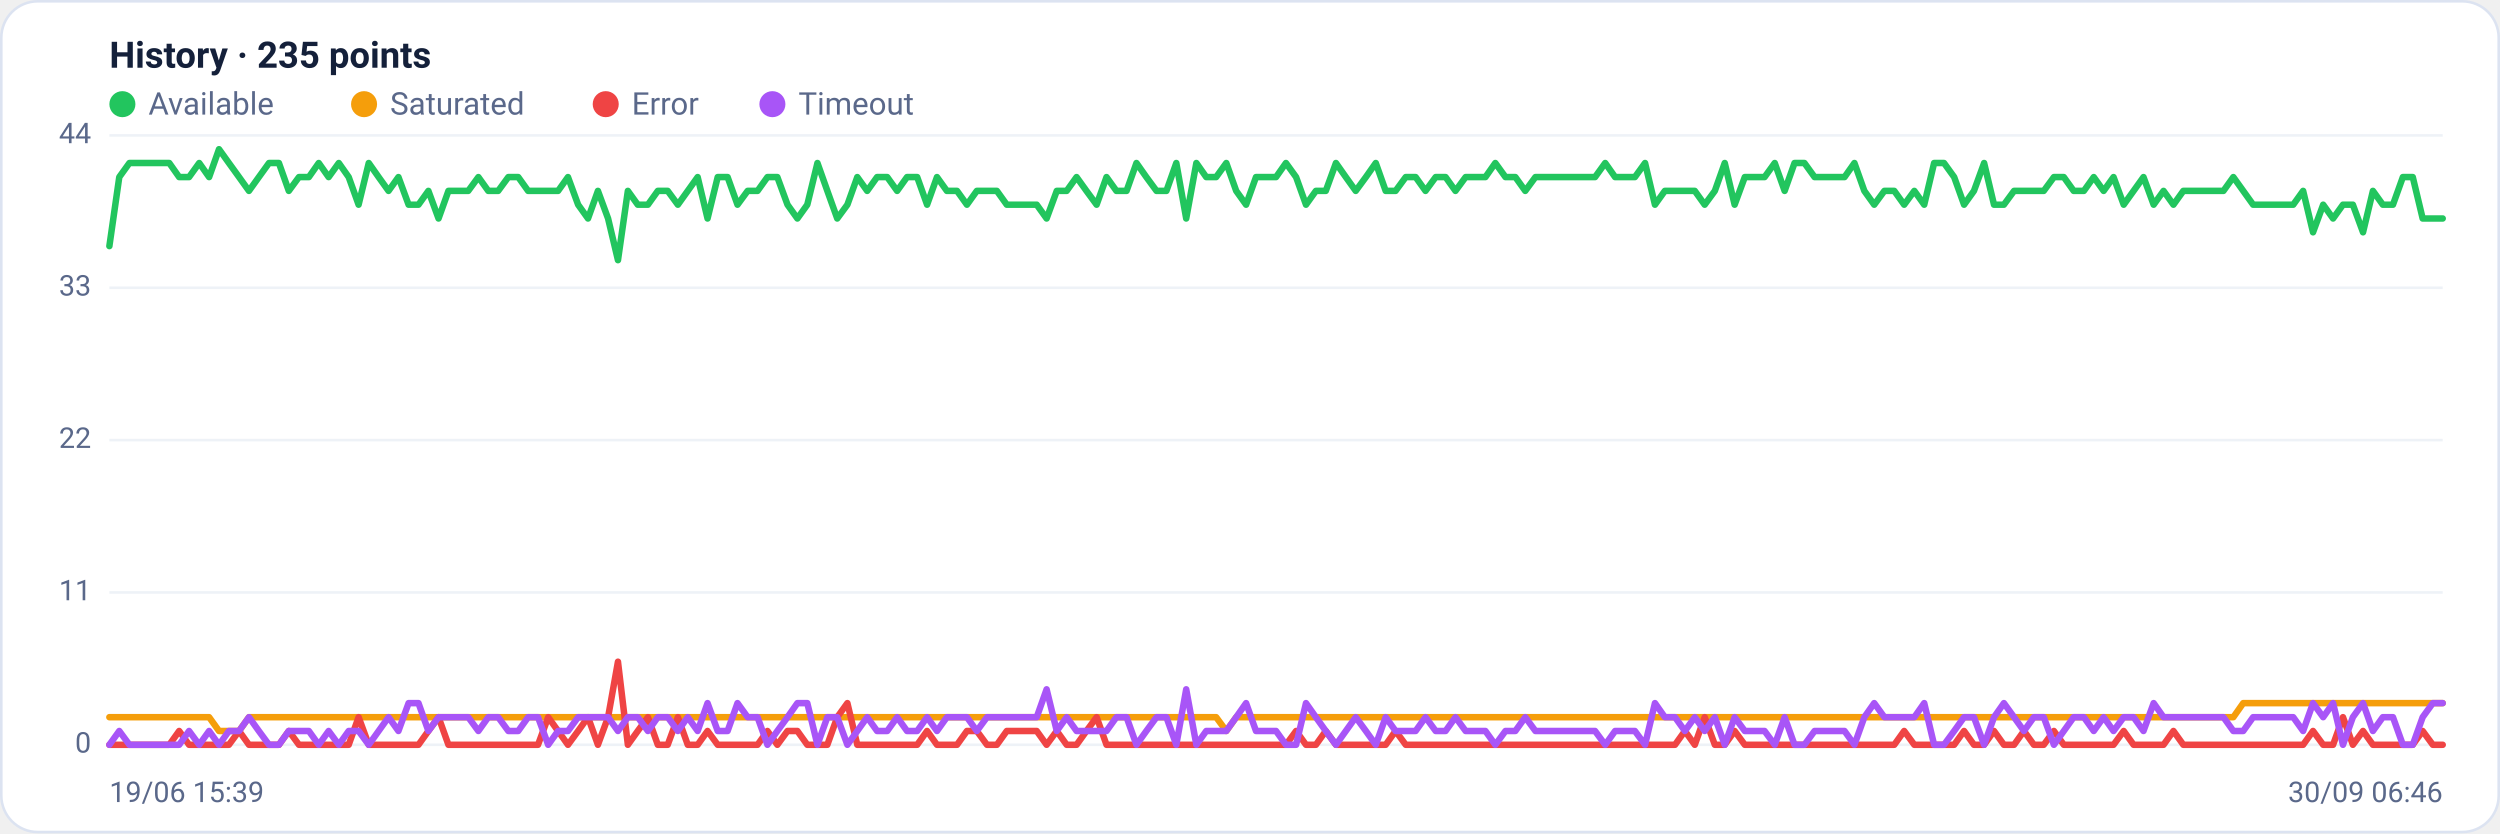
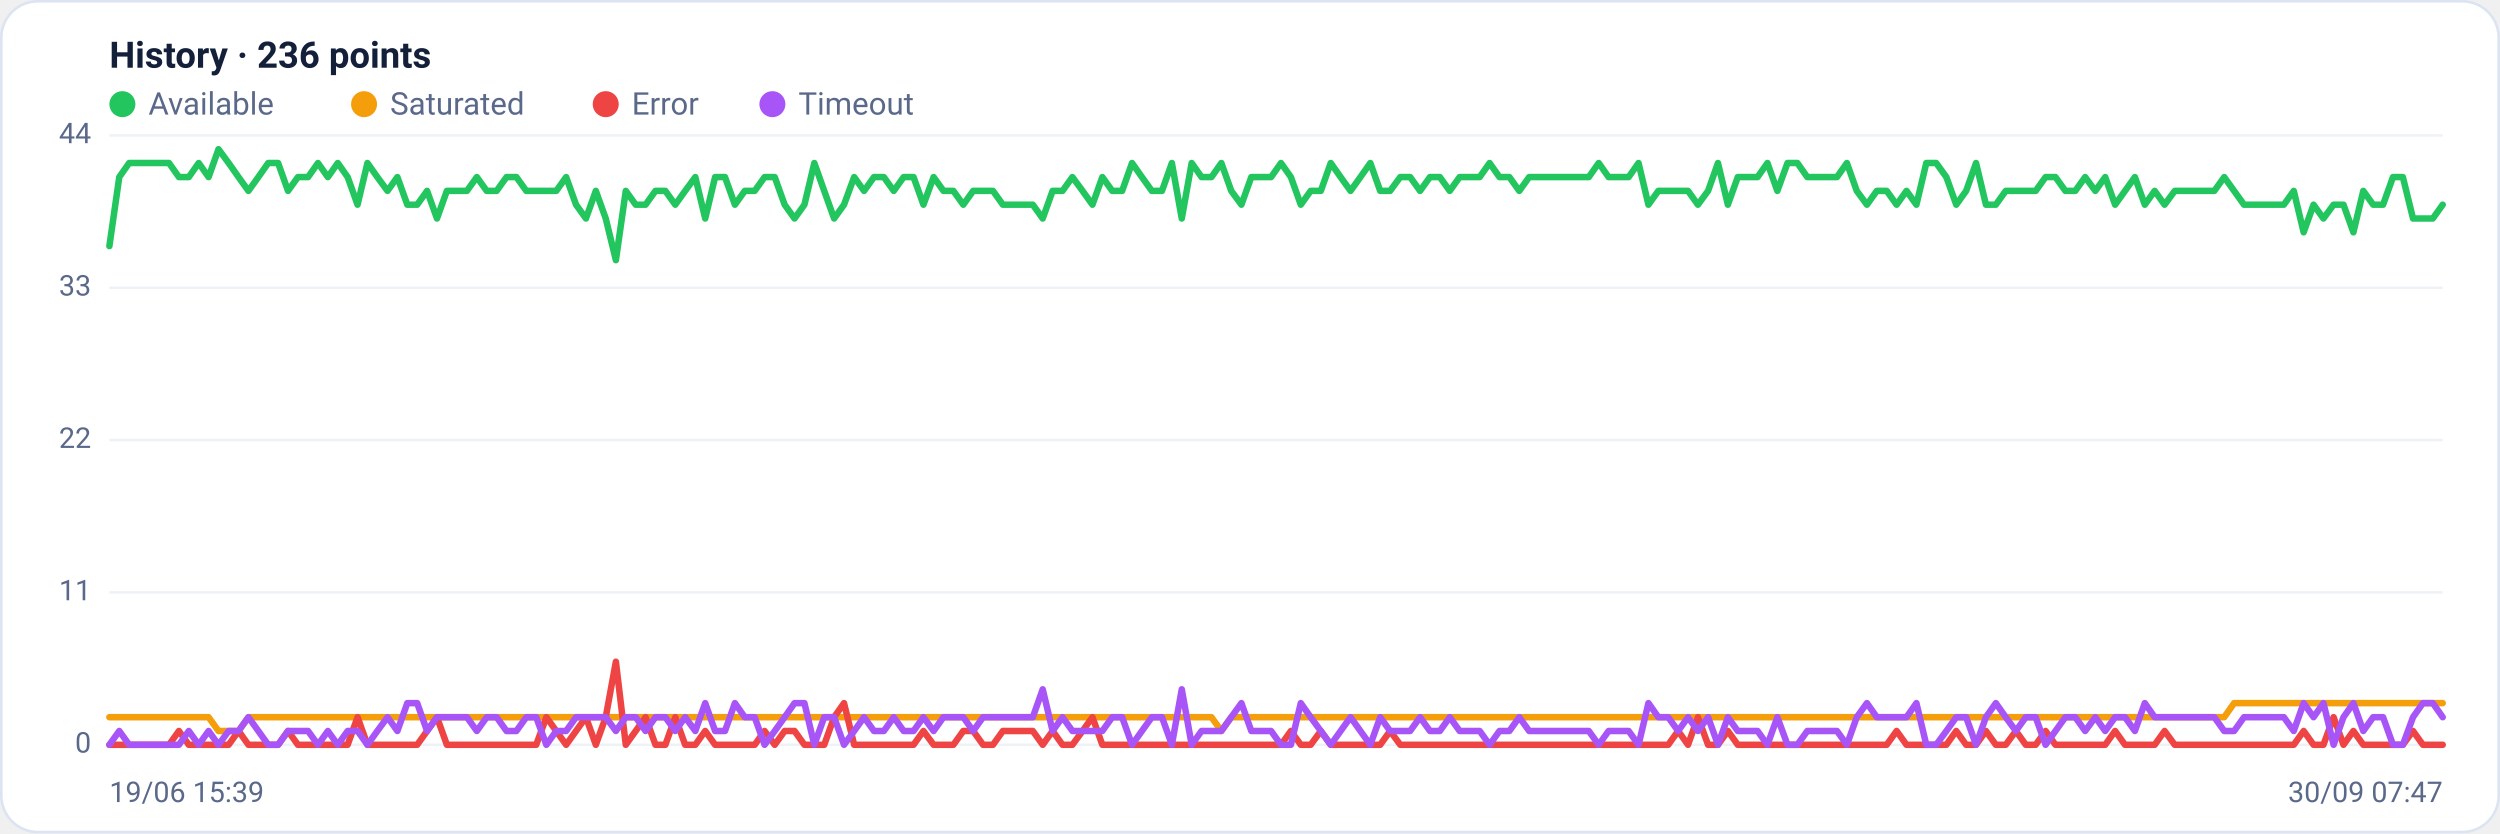
<svg xmlns="http://www.w3.org/2000/svg" viewBox="0 0 960 320" width="960" height="320" font-family="Segoe UI, system-ui, -apple-system, Roboto, Helvetica, Arial, sans-serif" role="img" aria-label="Availability history per region">
  <rect x="0.5" y="0.5" width="959" height="319" rx="14" fill="#ffffff" stroke="#dce3f1" />
-   <text x="42" y="26" font-size="14" font-weight="600" fill="#14203a">History · 235 points</text>
+   <text x="42" y="26" font-size="14" font-weight="600" fill="#14203a">History · 236 points</text>
  <circle cx="47" cy="40" r="5" fill="#22c55e" />
  <text x="57" y="44" font-size="12" fill="#5a688a">Available</text>
  <circle cx="139.8" cy="40" r="5" fill="#f59e0b" />
  <text x="149.8" y="44" font-size="12" fill="#5a688a">Saturated</text>
  <circle cx="232.6" cy="40" r="5" fill="#ef4444" />
  <text x="242.6" y="44" font-size="12" fill="#5a688a">Error</text>
  <circle cx="296.6" cy="40" r="5" fill="#a855f7" />
  <text x="306.6" y="44" font-size="12" fill="#5a688a">Timeout</text>
  <line x1="42" y1="286.0" x2="938" y2="286.0" stroke="#eef2f7" stroke-width="1" />
  <text x="35" y="289.0" text-anchor="end" font-size="11" fill="#5a688a">0</text>
  <line x1="42" y1="227.5" x2="938" y2="227.5" stroke="#eef2f7" stroke-width="1" />
  <text x="35" y="230.5" text-anchor="end" font-size="11" fill="#5a688a">11</text>
  <line x1="42" y1="169.0" x2="938" y2="169.0" stroke="#eef2f7" stroke-width="1" />
  <text x="35" y="172.0" text-anchor="end" font-size="11" fill="#5a688a">22</text>
  <line x1="42" y1="110.5" x2="938" y2="110.5" stroke="#eef2f7" stroke-width="1" />
  <text x="35" y="113.5" text-anchor="end" font-size="11" fill="#5a688a">33</text>
  <line x1="42" y1="52.0" x2="938" y2="52.0" stroke="#eef2f7" stroke-width="1" />
  <text x="35" y="55.0" text-anchor="end" font-size="11" fill="#5a688a">44</text>
-   <polyline fill="none" stroke="#22c55e" stroke-width="2.5" stroke-linejoin="round" stroke-linecap="round" points="42.0,94.5 45.8,68.0 49.7,62.6 53.5,62.6 57.3,62.6 61.1,62.6 65.0,62.6 68.8,68.0 72.6,68.0 76.5,62.6 80.3,68.0 84.1,57.3 87.9,62.6 91.8,68.0 95.6,73.3 99.4,68.0 103.3,62.6 107.1,62.6 110.9,73.3 114.8,68.0 118.6,68.0 122.4,62.6 126.2,68.0 130.1,62.6 133.9,68.0 137.7,78.6 141.6,62.6 145.4,68.0 149.2,73.3 153.0,68.0 156.9,78.6 160.7,78.6 164.5,73.3 168.4,83.9 172.2,73.3 176.0,73.3 179.8,73.3 183.7,68.0 187.5,73.3 191.3,73.3 195.2,68.0 199.0,68.0 202.8,73.3 206.6,73.3 210.5,73.3 214.3,73.3 218.1,68.0 222.0,78.6 225.8,83.9 229.6,73.3 233.5,83.9 237.3,99.9 241.1,73.3 244.9,78.6 248.8,78.6 252.6,73.3 256.4,73.3 260.3,78.6 264.1,73.3 267.9,68.0 271.7,83.9 275.6,68.0 279.4,68.0 283.2,78.6 287.1,73.3 290.9,73.3 294.7,68.0 298.5,68.0 302.4,78.6 306.2,83.9 310.0,78.6 313.9,62.6 317.7,73.3 321.5,83.9 325.4,78.6 329.2,68.0 333.0,73.3 336.8,68.0 340.7,68.0 344.5,73.3 348.3,68.0 352.2,68.0 356.0,78.6 359.8,68.0 363.6,73.3 367.5,73.3 371.3,78.6 375.1,73.3 379.0,73.3 382.8,73.3 386.6,78.6 390.4,78.6 394.3,78.6 398.1,78.6 401.9,83.9 405.8,73.3 409.6,73.3 413.4,68.0 417.2,73.3 421.1,78.6 424.9,68.0 428.7,73.3 432.6,73.3 436.4,62.6 440.2,68.0 444.1,73.3 447.9,73.3 451.7,62.6 455.5,83.9 459.4,62.6 463.2,68.0 467.0,68.0 470.9,62.6 474.7,73.3 478.5,78.6 482.3,68.0 486.2,68.0 490.0,68.0 493.8,62.6 497.7,68.0 501.5,78.6 505.3,73.3 509.1,73.3 513.0,62.6 516.8,68.0 520.6,73.3 524.5,68.0 528.3,62.6 532.1,73.3 535.9,73.3 539.8,68.0 543.6,68.0 547.4,73.3 551.3,68.0 555.1,68.0 558.9,73.3 562.8,68.0 566.6,68.0 570.4,68.0 574.2,62.6 578.1,68.0 581.9,68.0 585.7,73.3 589.6,68.0 593.4,68.0 597.2,68.0 601.0,68.0 604.9,68.0 608.7,68.0 612.5,68.0 616.4,62.6 620.2,68.0 624.0,68.0 627.8,68.0 631.7,62.6 635.5,78.6 639.3,73.3 643.2,73.3 647.0,73.3 650.8,73.3 654.6,78.6 658.5,73.3 662.3,62.6 666.1,78.6 670.0,68.0 673.8,68.0 677.6,68.0 681.5,62.6 685.3,73.3 689.1,62.6 692.9,62.6 696.8,68.0 700.6,68.0 704.4,68.0 708.3,68.0 712.1,62.6 715.9,73.3 719.7,78.6 723.6,73.3 727.4,73.3 731.2,78.6 735.1,73.3 738.9,78.6 742.7,62.6 746.5,62.6 750.4,68.0 754.2,78.6 758.0,73.3 761.9,62.6 765.7,78.6 769.5,78.6 773.4,73.3 777.2,73.3 781.0,73.3 784.8,73.3 788.7,68.0 792.5,68.0 796.3,73.3 800.2,73.3 804.0,68.0 807.8,73.3 811.6,68.0 815.5,78.6 819.3,73.3 823.1,68.0 827.0,78.6 830.8,73.3 834.6,78.6 838.4,73.3 842.3,73.3 846.1,73.3 849.9,73.3 853.8,73.3 857.6,68.0 861.4,73.3 865.2,78.6 869.1,78.6 872.9,78.6 876.7,78.6 880.6,78.6 884.4,73.3 888.2,89.2 892.1,78.6 895.9,83.9 899.7,78.6 903.5,78.6 907.4,89.2 911.2,73.3 915.0,78.6 918.9,78.6 922.7,68.0 926.5,68.0 930.3,83.9 934.2,83.9 938.0,83.9" />
-   <polyline fill="none" stroke="#f59e0b" stroke-width="2.5" stroke-linejoin="round" stroke-linecap="round" points="42.0,275.4 45.8,275.4 49.7,275.4 53.5,275.4 57.3,275.4 61.1,275.4 65.0,275.4 68.8,275.4 72.6,275.4 76.5,275.4 80.3,275.4 84.1,280.7 87.9,280.7 91.8,280.7 95.6,275.4 99.4,275.4 103.3,275.4 107.1,275.4 110.9,275.4 114.8,275.4 118.6,275.4 122.4,275.4 126.2,275.4 130.1,275.4 133.9,275.4 137.7,275.4 141.6,275.4 145.4,275.4 149.2,275.4 153.0,275.4 156.9,275.4 160.7,275.4 164.5,275.4 168.4,275.4 172.2,275.4 176.0,275.4 179.8,275.4 183.7,275.4 187.5,275.4 191.3,275.4 195.2,275.4 199.0,275.4 202.8,275.4 206.6,275.4 210.5,275.4 214.3,275.4 218.1,275.4 222.0,275.4 225.8,275.4 229.6,275.4 233.5,275.4 237.3,275.4 241.1,275.4 244.9,275.4 248.8,275.4 252.6,275.4 256.4,275.4 260.3,275.4 264.1,275.4 267.9,275.4 271.7,275.4 275.6,275.4 279.4,275.4 283.2,275.4 287.1,275.4 290.9,275.4 294.7,275.4 298.5,275.4 302.4,275.4 306.2,275.4 310.0,275.4 313.9,275.4 317.7,275.4 321.5,275.4 325.4,275.4 329.2,275.4 333.0,275.4 336.8,275.4 340.7,275.4 344.5,275.4 348.3,275.4 352.2,275.4 356.0,275.4 359.8,275.4 363.6,275.4 367.5,275.4 371.3,275.4 375.1,275.4 379.0,275.4 382.8,275.4 386.6,275.4 390.4,275.4 394.3,275.4 398.1,275.4 401.9,275.4 405.8,275.4 409.6,275.4 413.4,275.4 417.2,275.4 421.1,275.4 424.9,275.4 428.7,275.4 432.6,275.4 436.4,275.4 440.2,275.4 444.1,275.4 447.9,275.4 451.7,275.4 455.5,275.4 459.4,275.4 463.2,275.4 467.0,275.4 470.9,280.7 474.7,275.4 478.5,275.4 482.3,275.4 486.2,275.4 490.0,275.4 493.8,275.4 497.7,275.4 501.5,275.4 505.3,275.4 509.1,275.4 513.0,275.4 516.8,275.4 520.6,275.4 524.5,275.4 528.3,275.4 532.1,275.4 535.9,275.4 539.8,275.4 543.6,275.4 547.4,275.4 551.3,275.4 555.1,275.4 558.9,275.4 562.8,275.4 566.6,275.4 570.4,275.4 574.2,275.4 578.1,275.4 581.9,275.4 585.7,275.4 589.6,275.4 593.4,275.4 597.2,275.4 601.0,275.4 604.9,275.4 608.7,275.4 612.5,275.4 616.4,275.4 620.2,275.4 624.0,275.4 627.8,275.4 631.7,275.4 635.5,275.4 639.3,275.4 643.2,275.4 647.0,275.4 650.8,275.4 654.6,275.4 658.5,275.4 662.3,275.4 666.1,275.4 670.0,275.4 673.8,275.4 677.6,275.4 681.5,275.4 685.3,275.4 689.1,275.4 692.9,275.4 696.8,275.4 700.6,275.4 704.4,275.4 708.3,275.4 712.1,275.4 715.9,275.4 719.7,275.4 723.6,275.4 727.4,275.4 731.2,275.4 735.1,275.4 738.9,275.4 742.7,275.4 746.5,275.4 750.4,275.4 754.2,275.4 758.0,275.4 761.9,275.4 765.7,275.4 769.5,275.4 773.4,275.4 777.2,275.4 781.0,275.4 784.8,275.4 788.7,275.4 792.5,275.4 796.3,275.4 800.2,275.4 804.0,275.4 807.8,275.4 811.6,275.4 815.5,275.4 819.3,275.4 823.1,275.4 827.0,275.4 830.8,275.4 834.6,275.4 838.4,275.4 842.3,275.4 846.1,275.4 849.9,275.4 853.8,275.4 857.6,275.4 861.4,270.0 865.2,270.0 869.1,270.0 872.9,270.0 876.7,270.0 880.6,270.0 884.4,270.0 888.2,270.0 892.1,270.0 895.9,270.0 899.7,270.0 903.5,270.0 907.4,270.0 911.2,270.0 915.0,270.0 918.9,270.0 922.7,270.0 926.5,270.0 930.3,270.0 934.2,270.0 938.0,270.0" />
-   <polyline fill="none" stroke="#ef4444" stroke-width="2.5" stroke-linejoin="round" stroke-linecap="round" points="42.0,286.0 45.8,286.0 49.7,286.0 53.5,286.0 57.3,286.0 61.1,286.0 65.0,286.0 68.8,280.7 72.6,286.0 76.5,286.0 80.3,286.0 84.1,286.0 87.9,286.0 91.8,280.7 95.6,286.0 99.4,286.0 103.3,286.0 107.1,286.0 110.9,280.7 114.8,286.0 118.6,286.0 122.4,286.0 126.2,286.0 130.1,286.0 133.9,286.0 137.7,275.4 141.6,286.0 145.4,286.0 149.2,286.0 153.0,286.0 156.9,286.0 160.7,286.0 164.5,280.7 168.4,275.4 172.2,286.0 176.0,286.0 179.8,286.0 183.7,286.0 187.5,286.0 191.3,286.0 195.2,286.0 199.0,286.0 202.8,286.0 206.6,286.0 210.5,275.4 214.3,280.7 218.1,286.0 222.0,280.7 225.8,275.4 229.6,286.0 233.5,275.4 237.3,254.1 241.1,286.0 244.9,280.7 248.8,275.4 252.6,286.0 256.4,286.0 260.3,275.4 264.1,286.0 267.9,286.0 271.7,280.7 275.6,286.0 279.4,286.0 283.2,286.0 287.1,286.0 290.9,286.0 294.7,280.7 298.5,286.0 302.4,280.7 306.2,280.7 310.0,286.0 313.9,286.0 317.7,286.0 321.5,275.4 325.4,270.0 329.2,286.0 333.0,286.0 336.8,286.0 340.7,286.0 344.5,286.0 348.3,286.0 352.2,286.0 356.0,280.7 359.8,286.0 363.6,286.0 367.5,286.0 371.3,280.7 375.1,280.7 379.0,286.0 382.8,286.0 386.6,280.7 390.4,280.7 394.3,280.7 398.1,280.7 401.9,286.0 405.8,280.7 409.6,286.0 413.4,286.0 417.2,280.7 421.1,275.4 424.9,286.0 428.7,286.0 432.6,286.0 436.4,286.0 440.2,286.0 444.1,286.0 447.9,286.0 451.7,286.0 455.5,286.0 459.4,286.0 463.2,286.0 467.0,286.0 470.9,286.0 474.7,286.0 478.5,286.0 482.3,286.0 486.2,286.0 490.0,286.0 493.8,286.0 497.7,280.7 501.5,286.0 505.3,286.0 509.1,280.7 513.0,286.0 516.8,286.0 520.6,286.0 524.5,286.0 528.3,286.0 532.1,286.0 535.9,280.7 539.8,286.0 543.6,286.0 547.4,286.0 551.3,286.0 555.1,286.0 558.9,286.0 562.8,286.0 566.6,286.0 570.4,286.0 574.2,286.0 578.1,286.0 581.9,286.0 585.7,286.0 589.6,286.0 593.4,286.0 597.2,286.0 601.0,286.0 604.9,286.0 608.7,286.0 612.5,286.0 616.4,286.0 620.2,286.0 624.0,286.0 627.8,286.0 631.7,286.0 635.5,286.0 639.3,286.0 643.2,286.0 647.0,280.7 650.8,286.0 654.6,275.4 658.5,286.0 662.3,286.0 666.1,280.7 670.0,286.0 673.8,286.0 677.6,286.0 681.5,286.0 685.3,286.0 689.1,286.0 692.9,286.0 696.8,286.0 700.6,286.0 704.4,286.0 708.3,286.0 712.1,286.0 715.9,286.0 719.7,286.0 723.6,286.0 727.4,286.0 731.2,280.7 735.1,286.0 738.9,286.0 742.7,286.0 746.5,286.0 750.4,286.0 754.2,280.7 758.0,286.0 761.9,286.0 765.7,280.7 769.5,286.0 773.4,286.0 777.2,280.7 781.0,286.0 784.8,286.0 788.7,280.7 792.5,286.0 796.3,286.0 800.2,286.0 804.0,286.0 807.8,286.0 811.6,286.0 815.5,280.7 819.3,286.0 823.1,286.0 827.0,286.0 830.8,286.0 834.6,280.7 838.4,286.0 842.3,286.0 846.1,286.0 849.9,286.0 853.8,286.0 857.6,286.0 861.4,286.0 865.2,286.0 869.1,286.0 872.9,286.0 876.7,286.0 880.6,286.0 884.4,286.0 888.2,280.7 892.1,286.0 895.9,286.0 899.7,275.4 903.5,286.0 907.4,280.7 911.2,286.0 915.0,286.0 918.9,286.0 922.7,286.0 926.5,286.0 930.3,280.7 934.2,286.0 938.0,286.0" />
-   <polyline fill="none" stroke="#a855f7" stroke-width="2.5" stroke-linejoin="round" stroke-linecap="round" points="42.0,286.0 45.8,280.7 49.7,286.0 53.5,286.0 57.3,286.0 61.1,286.0 65.0,286.0 68.8,286.0 72.6,280.7 76.5,286.0 80.3,280.7 84.1,286.0 87.9,280.7 91.8,280.7 95.6,275.4 99.4,280.7 103.3,286.0 107.1,286.0 110.9,280.7 114.8,280.7 118.6,280.7 122.4,286.0 126.2,280.7 130.1,286.0 133.9,280.7 137.7,280.7 141.6,286.0 145.4,280.7 149.2,275.4 153.0,280.7 156.9,270.0 160.7,270.0 164.5,280.7 168.4,275.4 172.2,275.4 176.0,275.4 179.8,275.4 183.7,280.7 187.5,275.4 191.3,275.4 195.2,280.7 199.0,280.7 202.8,275.4 206.6,275.4 210.5,286.0 214.3,280.7 218.1,280.7 222.0,275.4 225.8,275.4 229.6,275.4 233.5,275.4 237.3,280.7 241.1,275.4 244.9,275.4 248.8,280.7 252.6,275.4 256.4,275.4 260.3,280.7 264.1,275.4 267.9,280.7 271.7,270.0 275.6,280.7 279.4,280.7 283.2,270.0 287.1,275.4 290.9,275.4 294.7,286.0 298.5,280.7 302.4,275.4 306.2,270.0 310.0,270.0 313.9,286.0 317.7,275.4 321.5,275.4 325.4,286.0 329.2,280.7 333.0,275.4 336.8,280.7 340.7,280.7 344.5,275.4 348.3,280.7 352.2,280.7 356.0,275.4 359.8,280.7 363.6,275.4 367.5,275.4 371.3,275.4 375.1,280.7 379.0,275.4 382.8,275.4 386.6,275.4 390.4,275.4 394.3,275.4 398.1,275.4 401.9,264.7 405.8,280.7 409.6,275.4 413.4,280.7 417.2,280.7 421.1,280.7 424.9,280.7 428.7,275.4 432.6,275.4 436.4,286.0 440.2,280.7 444.1,275.4 447.9,275.4 451.7,286.0 455.5,264.7 459.4,286.0 463.2,280.7 467.0,280.7 470.9,280.7 474.7,275.4 478.5,270.0 482.3,280.7 486.2,280.7 490.0,280.7 493.8,286.0 497.7,286.0 501.5,270.0 505.3,275.4 509.1,280.7 513.0,286.0 516.8,280.7 520.6,275.4 524.5,280.7 528.3,286.0 532.1,275.4 535.9,280.7 539.8,280.7 543.6,280.7 547.4,275.4 551.3,280.7 555.1,280.7 558.9,275.4 562.8,280.7 566.6,280.7 570.4,280.7 574.2,286.0 578.1,280.7 581.9,280.7 585.7,275.4 589.6,280.7 593.4,280.7 597.2,280.7 601.0,280.7 604.9,280.7 608.7,280.7 612.5,280.7 616.4,286.0 620.2,280.7 624.0,280.7 627.8,280.7 631.7,286.0 635.5,270.0 639.3,275.4 643.2,275.4 647.0,280.7 650.8,275.4 654.6,280.7 658.5,275.4 662.3,286.0 666.1,275.4 670.0,280.7 673.8,280.7 677.6,280.7 681.5,286.0 685.3,275.4 689.1,286.0 692.9,286.0 696.8,280.7 700.6,280.7 704.4,280.7 708.3,280.7 712.1,286.0 715.9,275.4 719.7,270.0 723.6,275.4 727.4,275.4 731.2,275.4 735.1,275.4 738.9,270.0 742.7,286.0 746.5,286.0 750.4,280.7 754.2,275.4 758.0,275.4 761.9,286.0 765.7,275.4 769.5,270.0 773.4,275.4 777.2,280.7 781.0,275.4 784.8,275.4 788.7,286.0 792.5,280.7 796.3,275.4 800.2,275.4 804.0,280.7 807.8,275.4 811.6,280.7 815.5,275.4 819.3,275.4 823.1,280.7 827.0,270.0 830.8,275.4 834.6,275.4 838.4,275.4 842.3,275.4 846.1,275.4 849.9,275.4 853.8,275.4 857.6,280.7 861.4,280.7 865.2,275.4 869.1,275.4 872.9,275.4 876.7,275.4 880.6,275.4 884.4,280.7 888.2,270.0 892.1,275.4 895.9,270.0 899.7,286.0 903.5,275.4 907.4,270.0 911.2,280.7 915.0,275.4 918.9,275.4 922.7,286.0 926.5,286.0 930.3,275.4 934.2,270.0 938.0,270.0" />
+   <polyline fill="none" stroke="#22c55e" stroke-width="2.5" stroke-linejoin="round" stroke-linecap="round" points="42.0,94.5 45.8,68.0 49.6,62.6 53.4,62.6 57.3,62.6 61.1,62.6 64.9,62.6 68.7,68.0 72.5,68.0 76.3,62.6 80.1,68.0 83.9,57.3 87.8,62.6 91.6,68.0 95.4,73.3 99.2,68.0 103.0,62.6 106.8,62.6 110.6,73.3 114.4,68.0 118.3,68.0 122.1,62.6 125.9,68.0 129.7,62.6 133.5,68.0 137.3,78.6 141.1,62.6 144.9,68.0 148.8,73.3 152.6,68.0 156.4,78.6 160.2,78.6 164.0,73.3 167.8,83.9 171.6,73.3 175.4,73.3 179.3,73.3 183.1,68.0 186.9,73.3 190.7,73.3 194.5,68.0 198.3,68.0 202.1,73.3 205.9,73.3 209.8,73.3 213.6,73.3 217.4,68.0 221.2,78.6 225.0,83.9 228.8,73.3 232.6,83.9 236.5,99.9 240.3,73.3 244.1,78.6 247.9,78.6 251.7,73.3 255.5,73.3 259.3,78.6 263.1,73.3 267.0,68.0 270.8,83.9 274.6,68.0 278.4,68.0 282.2,78.6 286.0,73.3 289.8,73.3 293.6,68.0 297.5,68.0 301.3,78.6 305.1,83.9 308.9,78.6 312.7,62.6 316.5,73.3 320.3,83.9 324.1,78.6 328.0,68.0 331.8,73.3 335.6,68.0 339.4,68.0 343.2,73.3 347.0,68.0 350.8,68.0 354.6,78.6 358.5,68.0 362.3,73.3 366.1,73.3 369.9,78.6 373.7,73.3 377.5,73.3 381.3,73.3 385.1,78.6 389.0,78.6 392.8,78.6 396.6,78.6 400.4,83.9 404.2,73.3 408.0,73.3 411.8,68.0 415.7,73.3 419.5,78.6 423.3,68.0 427.1,73.3 430.9,73.3 434.7,62.6 438.5,68.0 442.3,73.3 446.2,73.3 450.0,62.6 453.8,83.9 457.6,62.6 461.4,68.0 465.2,68.0 469.0,62.6 472.8,73.3 476.7,78.6 480.5,68.0 484.3,68.0 488.1,68.0 491.9,62.6 495.7,68.0 499.5,78.6 503.3,73.3 507.2,73.3 511.0,62.6 514.8,68.0 518.6,73.3 522.4,68.0 526.2,62.6 530.0,73.3 533.8,73.3 537.7,68.0 541.5,68.0 545.3,73.3 549.1,68.0 552.9,68.0 556.7,73.3 560.5,68.0 564.3,68.0 568.2,68.0 572.0,62.6 575.8,68.0 579.6,68.0 583.4,73.3 587.2,68.0 591.0,68.0 594.9,68.0 598.7,68.0 602.5,68.0 606.3,68.0 610.1,68.0 613.9,62.6 617.7,68.0 621.5,68.0 625.4,68.0 629.2,62.6 633.0,78.6 636.8,73.3 640.6,73.3 644.4,73.3 648.2,73.3 652.0,78.6 655.9,73.3 659.7,62.6 663.5,78.6 667.3,68.0 671.1,68.0 674.9,68.0 678.7,62.6 682.5,73.3 686.4,62.6 690.2,62.6 694.0,68.0 697.8,68.0 701.6,68.0 705.4,68.0 709.2,62.6 713.0,73.3 716.9,78.6 720.7,73.3 724.5,73.3 728.3,78.6 732.1,73.3 735.9,78.6 739.7,62.6 743.5,62.6 747.4,68.0 751.2,78.6 755.0,73.3 758.8,62.6 762.6,78.6 766.4,78.6 770.2,73.3 774.1,73.3 777.9,73.3 781.7,73.3 785.5,68.0 789.3,68.0 793.1,73.3 796.9,73.3 800.7,68.0 804.6,73.3 808.4,68.0 812.2,78.6 816.0,73.3 819.8,68.0 823.6,78.6 827.4,73.3 831.2,78.6 835.1,73.3 838.9,73.3 842.7,73.3 846.5,73.3 850.3,73.3 854.1,68.0 857.9,73.3 861.7,78.6 865.6,78.6 869.4,78.6 873.2,78.6 877.0,78.6 880.8,73.3 884.6,89.2 888.4,78.6 892.2,83.9 896.1,78.6 899.9,78.6 903.7,89.2 907.5,73.3 911.3,78.6 915.1,78.6 918.9,68.0 922.7,68.0 926.6,83.9 930.4,83.9 934.2,83.9 938.0,78.6" />
+   <polyline fill="none" stroke="#f59e0b" stroke-width="2.5" stroke-linejoin="round" stroke-linecap="round" points="42.0,275.4 45.8,275.4 49.6,275.4 53.4,275.4 57.3,275.4 61.1,275.4 64.9,275.4 68.7,275.4 72.5,275.4 76.3,275.4 80.1,275.4 83.9,280.7 87.8,280.7 91.6,280.7 95.4,275.4 99.2,275.4 103.0,275.4 106.8,275.4 110.6,275.4 114.4,275.4 118.3,275.4 122.1,275.4 125.9,275.4 129.7,275.4 133.5,275.4 137.3,275.4 141.1,275.4 144.9,275.4 148.8,275.4 152.6,275.4 156.4,275.4 160.2,275.4 164.0,275.4 167.8,275.4 171.6,275.4 175.4,275.4 179.3,275.4 183.1,275.4 186.9,275.4 190.7,275.4 194.5,275.4 198.3,275.4 202.1,275.4 205.9,275.4 209.8,275.4 213.6,275.4 217.4,275.4 221.2,275.4 225.0,275.4 228.8,275.4 232.6,275.4 236.5,275.4 240.3,275.4 244.1,275.4 247.9,275.4 251.7,275.4 255.5,275.4 259.3,275.4 263.1,275.4 267.0,275.4 270.8,275.4 274.6,275.4 278.4,275.4 282.2,275.4 286.0,275.4 289.8,275.4 293.6,275.4 297.5,275.4 301.3,275.4 305.1,275.4 308.9,275.4 312.7,275.4 316.5,275.4 320.3,275.4 324.1,275.4 328.0,275.4 331.8,275.4 335.6,275.4 339.4,275.4 343.2,275.4 347.0,275.4 350.8,275.4 354.6,275.4 358.5,275.4 362.3,275.4 366.1,275.4 369.9,275.4 373.7,275.4 377.5,275.4 381.3,275.4 385.1,275.4 389.0,275.4 392.8,275.4 396.6,275.4 400.4,275.4 404.2,275.4 408.0,275.4 411.8,275.4 415.7,275.4 419.5,275.4 423.3,275.4 427.1,275.4 430.9,275.4 434.7,275.4 438.5,275.4 442.3,275.4 446.2,275.4 450.0,275.4 453.8,275.4 457.6,275.4 461.4,275.4 465.2,275.4 469.0,280.7 472.8,275.4 476.7,275.4 480.5,275.4 484.3,275.4 488.1,275.4 491.9,275.4 495.7,275.4 499.5,275.4 503.3,275.4 507.2,275.4 511.0,275.4 514.8,275.4 518.6,275.4 522.4,275.4 526.2,275.4 530.0,275.4 533.8,275.4 537.7,275.4 541.5,275.4 545.3,275.4 549.1,275.4 552.9,275.4 556.7,275.4 560.5,275.4 564.3,275.4 568.2,275.4 572.0,275.4 575.8,275.4 579.6,275.4 583.4,275.4 587.2,275.4 591.0,275.4 594.9,275.4 598.7,275.4 602.5,275.4 606.3,275.4 610.1,275.4 613.9,275.4 617.7,275.4 621.5,275.4 625.4,275.4 629.2,275.4 633.0,275.4 636.8,275.4 640.6,275.4 644.4,275.4 648.2,275.4 652.0,275.4 655.9,275.4 659.7,275.4 663.5,275.4 667.3,275.4 671.1,275.4 674.9,275.4 678.7,275.4 682.5,275.4 686.4,275.4 690.2,275.4 694.0,275.4 697.8,275.4 701.6,275.4 705.4,275.4 709.2,275.4 713.0,275.4 716.9,275.4 720.7,275.4 724.5,275.4 728.3,275.4 732.1,275.4 735.9,275.4 739.7,275.4 743.5,275.4 747.4,275.4 751.2,275.4 755.0,275.4 758.8,275.4 762.6,275.4 766.4,275.4 770.2,275.4 774.1,275.4 777.9,275.4 781.7,275.4 785.5,275.4 789.3,275.4 793.1,275.4 796.9,275.4 800.7,275.4 804.6,275.4 808.4,275.4 812.2,275.4 816.0,275.4 819.8,275.4 823.6,275.4 827.4,275.4 831.2,275.4 835.1,275.4 838.9,275.4 842.7,275.4 846.5,275.4 850.3,275.4 854.1,275.4 857.9,270.0 861.7,270.0 865.6,270.0 869.4,270.0 873.2,270.0 877.0,270.0 880.8,270.0 884.6,270.0 888.4,270.0 892.2,270.0 896.1,270.0 899.9,270.0 903.7,270.0 907.5,270.0 911.3,270.0 915.1,270.0 918.9,270.0 922.7,270.0 926.6,270.0 930.4,270.0 934.2,270.0 938.0,270.0" />
+   <polyline fill="none" stroke="#ef4444" stroke-width="2.5" stroke-linejoin="round" stroke-linecap="round" points="42.0,286.0 45.8,286.0 49.6,286.0 53.4,286.0 57.3,286.0 61.1,286.0 64.9,286.0 68.7,280.7 72.5,286.0 76.3,286.0 80.1,286.0 83.9,286.0 87.8,286.0 91.6,280.7 95.4,286.0 99.2,286.0 103.0,286.0 106.8,286.0 110.6,280.7 114.4,286.0 118.3,286.0 122.1,286.0 125.9,286.0 129.7,286.0 133.5,286.0 137.3,275.4 141.1,286.0 144.9,286.0 148.8,286.0 152.6,286.0 156.4,286.0 160.2,286.0 164.0,280.7 167.8,275.4 171.6,286.0 175.4,286.0 179.3,286.0 183.1,286.0 186.9,286.0 190.7,286.0 194.5,286.0 198.3,286.0 202.1,286.0 205.9,286.0 209.8,275.4 213.6,280.7 217.4,286.0 221.2,280.7 225.0,275.4 228.8,286.0 232.6,275.4 236.5,254.1 240.3,286.0 244.1,280.7 247.9,275.4 251.7,286.0 255.5,286.0 259.3,275.4 263.1,286.0 267.0,286.0 270.8,280.7 274.6,286.0 278.4,286.0 282.2,286.0 286.0,286.0 289.8,286.0 293.6,280.7 297.5,286.0 301.3,280.7 305.1,280.7 308.9,286.0 312.7,286.0 316.5,286.0 320.3,275.4 324.1,270.0 328.0,286.0 331.8,286.0 335.6,286.0 339.4,286.0 343.2,286.0 347.0,286.0 350.8,286.0 354.6,280.7 358.5,286.0 362.3,286.0 366.1,286.0 369.9,280.7 373.7,280.7 377.5,286.0 381.3,286.0 385.1,280.7 389.0,280.7 392.8,280.7 396.6,280.7 400.4,286.0 404.2,280.7 408.0,286.0 411.8,286.0 415.7,280.7 419.5,275.4 423.3,286.0 427.1,286.0 430.9,286.0 434.7,286.0 438.5,286.0 442.3,286.0 446.2,286.0 450.0,286.0 453.8,286.0 457.6,286.0 461.4,286.0 465.2,286.0 469.0,286.0 472.8,286.0 476.7,286.0 480.5,286.0 484.3,286.0 488.1,286.0 491.9,286.0 495.7,280.7 499.5,286.0 503.3,286.0 507.2,280.7 511.0,286.0 514.8,286.0 518.6,286.0 522.4,286.0 526.2,286.0 530.0,286.0 533.8,280.7 537.7,286.0 541.5,286.0 545.3,286.0 549.1,286.0 552.9,286.0 556.7,286.0 560.5,286.0 564.3,286.0 568.2,286.0 572.0,286.0 575.8,286.0 579.6,286.0 583.4,286.0 587.2,286.0 591.0,286.0 594.9,286.0 598.7,286.0 602.5,286.0 606.3,286.0 610.1,286.0 613.9,286.0 617.7,286.0 621.5,286.0 625.4,286.0 629.2,286.0 633.0,286.0 636.8,286.0 640.6,286.0 644.4,280.7 648.2,286.0 652.0,275.4 655.9,286.0 659.7,286.0 663.5,280.7 667.3,286.0 671.1,286.0 674.9,286.0 678.7,286.0 682.5,286.0 686.4,286.0 690.2,286.0 694.0,286.0 697.8,286.0 701.6,286.0 705.4,286.0 709.2,286.0 713.0,286.0 716.9,286.0 720.7,286.0 724.5,286.0 728.3,280.7 732.1,286.0 735.9,286.0 739.7,286.0 743.5,286.0 747.4,286.0 751.2,280.7 755.0,286.0 758.8,286.0 762.6,280.7 766.4,286.0 770.2,286.0 774.1,280.7 777.9,286.0 781.7,286.0 785.5,280.7 789.3,286.0 793.1,286.0 796.9,286.0 800.7,286.0 804.6,286.0 808.4,286.0 812.2,280.7 816.0,286.0 819.8,286.0 823.6,286.0 827.4,286.0 831.2,280.7 835.1,286.0 838.9,286.0 842.7,286.0 846.5,286.0 850.3,286.0 854.1,286.0 857.9,286.0 861.7,286.0 865.6,286.0 869.4,286.0 873.2,286.0 877.0,286.0 880.8,286.0 884.6,280.7 888.4,286.0 892.2,286.0 896.1,275.4 899.9,286.0 903.7,280.7 907.5,286.0 911.3,286.0 915.1,286.0 918.9,286.0 922.7,286.0 926.6,280.7 930.4,286.0 934.2,286.0 938.0,286.0" />
+   <polyline fill="none" stroke="#a855f7" stroke-width="2.5" stroke-linejoin="round" stroke-linecap="round" points="42.0,286.0 45.8,280.7 49.6,286.0 53.4,286.0 57.3,286.0 61.1,286.0 64.9,286.0 68.7,286.0 72.5,280.7 76.3,286.0 80.1,280.7 83.9,286.0 87.8,280.7 91.6,280.7 95.4,275.4 99.2,280.7 103.0,286.0 106.8,286.0 110.6,280.7 114.4,280.7 118.3,280.7 122.1,286.0 125.9,280.7 129.7,286.0 133.5,280.7 137.3,280.7 141.1,286.0 144.9,280.7 148.8,275.4 152.6,280.7 156.4,270.0 160.2,270.0 164.0,280.7 167.8,275.4 171.6,275.4 175.4,275.4 179.3,275.4 183.1,280.7 186.9,275.4 190.7,275.4 194.5,280.7 198.3,280.7 202.1,275.4 205.9,275.4 209.8,286.0 213.6,280.7 217.4,280.7 221.2,275.4 225.0,275.4 228.8,275.4 232.6,275.4 236.5,280.7 240.3,275.4 244.1,275.4 247.9,280.7 251.7,275.4 255.5,275.4 259.3,280.7 263.1,275.4 267.0,280.7 270.8,270.0 274.6,280.7 278.4,280.7 282.2,270.0 286.0,275.4 289.8,275.4 293.6,286.0 297.5,280.7 301.3,275.4 305.1,270.0 308.9,270.0 312.7,286.0 316.5,275.4 320.3,275.4 324.1,286.0 328.0,280.7 331.8,275.4 335.6,280.7 339.4,280.7 343.2,275.4 347.0,280.7 350.8,280.7 354.6,275.4 358.5,280.7 362.3,275.4 366.1,275.4 369.9,275.4 373.7,280.7 377.5,275.4 381.3,275.4 385.1,275.4 389.0,275.4 392.8,275.4 396.6,275.4 400.4,264.7 404.2,280.7 408.0,275.4 411.8,280.7 415.7,280.7 419.5,280.7 423.3,280.7 427.1,275.4 430.9,275.4 434.7,286.0 438.5,280.7 442.3,275.4 446.2,275.4 450.0,286.0 453.8,264.7 457.6,286.0 461.4,280.7 465.2,280.7 469.0,280.7 472.8,275.4 476.7,270.0 480.5,280.7 484.3,280.7 488.1,280.7 491.9,286.0 495.7,286.0 499.5,270.0 503.3,275.4 507.2,280.7 511.0,286.0 514.8,280.7 518.6,275.4 522.4,280.7 526.2,286.0 530.0,275.4 533.8,280.7 537.7,280.7 541.5,280.7 545.3,275.4 549.1,280.7 552.9,280.7 556.7,275.4 560.5,280.7 564.3,280.7 568.2,280.7 572.0,286.0 575.8,280.7 579.6,280.7 583.4,275.4 587.2,280.7 591.0,280.7 594.9,280.7 598.7,280.7 602.5,280.7 606.3,280.7 610.1,280.7 613.9,286.0 617.7,280.7 621.5,280.7 625.4,280.7 629.2,286.0 633.0,270.0 636.8,275.4 640.6,275.4 644.4,280.7 648.2,275.4 652.0,280.7 655.9,275.4 659.7,286.0 663.5,275.4 667.3,280.7 671.1,280.7 674.9,280.7 678.7,286.0 682.5,275.4 686.4,286.0 690.2,286.0 694.0,280.7 697.8,280.7 701.6,280.7 705.4,280.7 709.2,286.0 713.0,275.4 716.9,270.0 720.7,275.4 724.5,275.4 728.3,275.4 732.1,275.4 735.9,270.0 739.7,286.0 743.5,286.0 747.4,280.7 751.2,275.4 755.0,275.4 758.8,286.0 762.6,275.4 766.4,270.0 770.2,275.4 774.1,280.7 777.9,275.4 781.7,275.4 785.5,286.0 789.3,280.7 793.1,275.4 796.9,275.4 800.7,280.7 804.6,275.4 808.4,280.7 812.2,275.4 816.0,275.4 819.8,280.7 823.6,270.0 827.4,275.4 831.2,275.4 835.1,275.4 838.9,275.4 842.7,275.4 846.5,275.4 850.3,275.4 854.1,280.7 857.9,280.7 861.7,275.4 865.6,275.4 869.4,275.4 873.2,275.4 877.0,275.4 880.8,280.7 884.6,270.0 888.4,275.4 892.2,270.0 896.1,286.0 899.9,275.4 903.7,270.0 907.5,280.7 911.3,275.4 915.1,275.4 918.9,286.0 922.7,286.0 926.6,275.4 930.4,270.0 934.2,270.0 938.0,275.4" />
  <text x="42" y="308" font-size="11" fill="#5a688a">19/06 15:39</text>
-   <text x="938" y="308" text-anchor="end" font-size="11" fill="#5a688a">30/09 06:46</text>
+   <text x="938" y="308" text-anchor="end" font-size="11" fill="#5a688a">30/09 07:47</text>
</svg>
